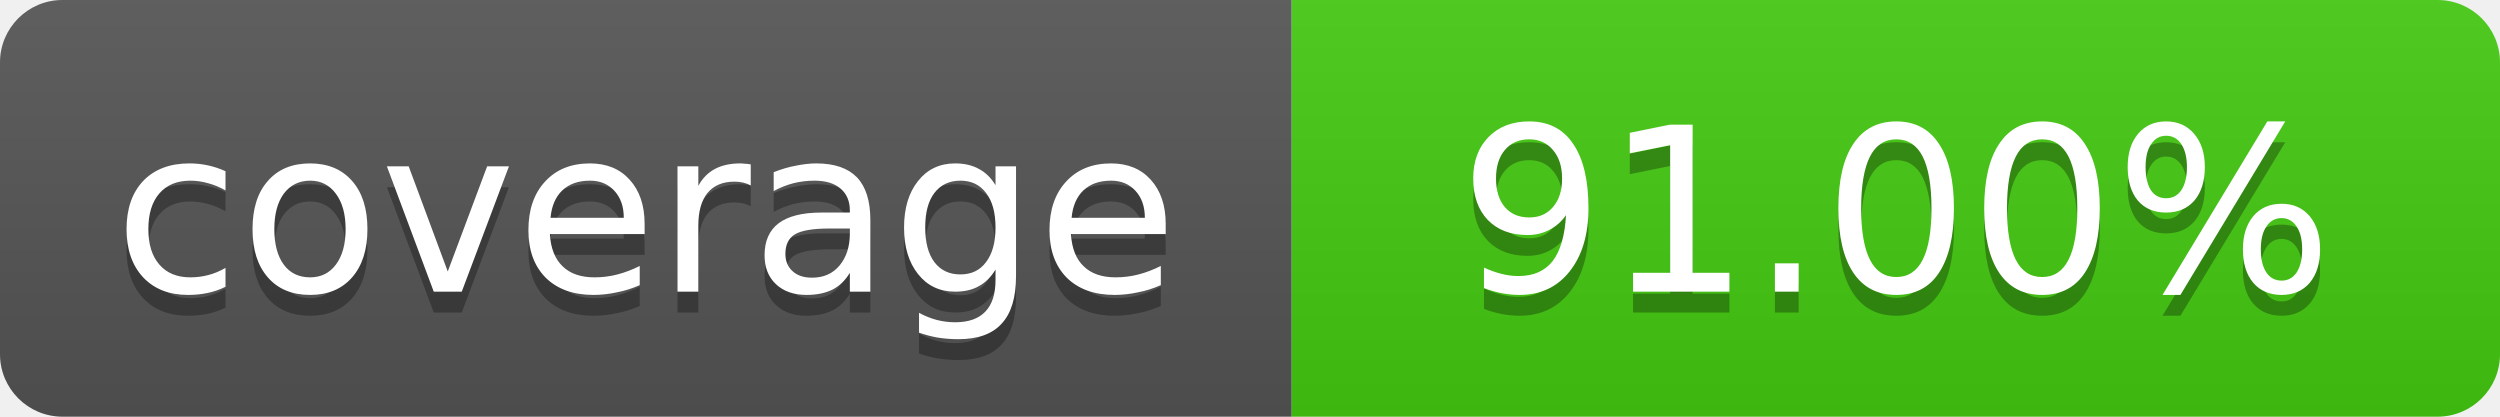
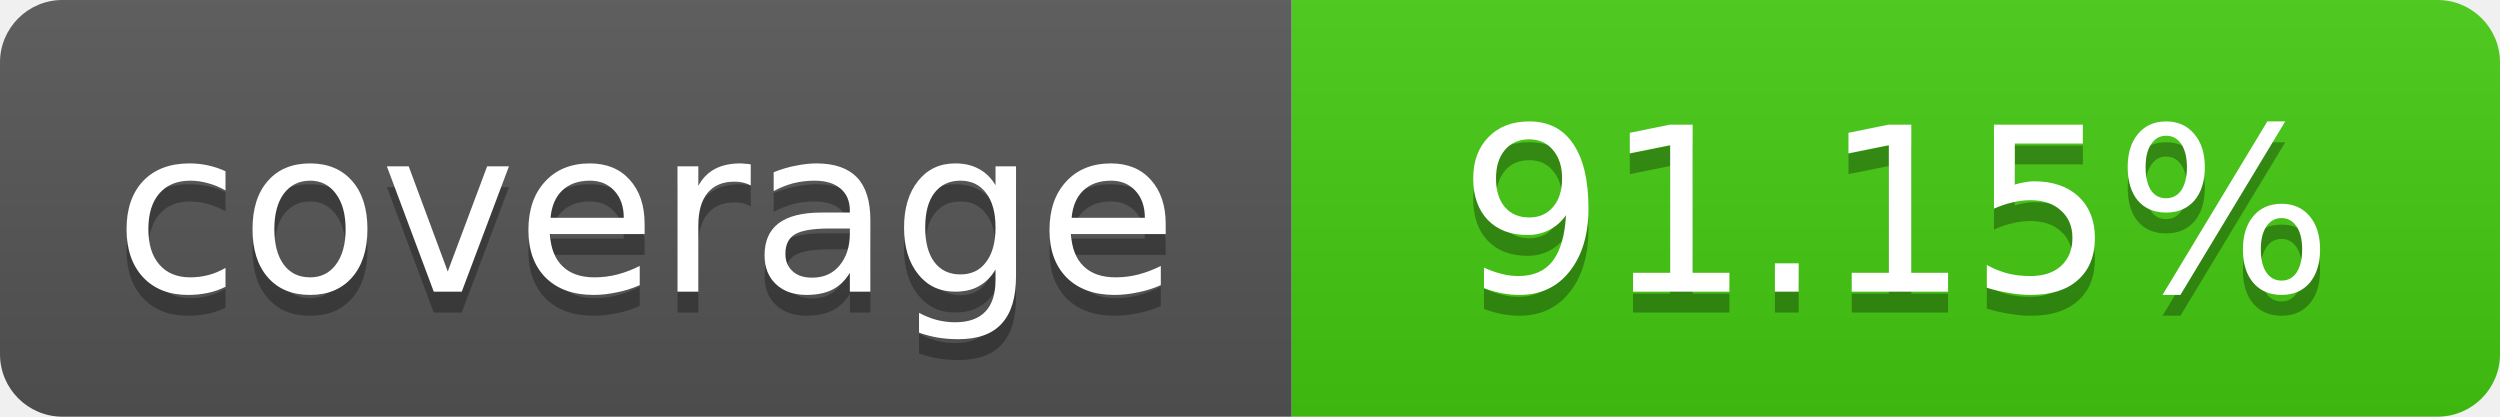
- <svg xmlns="http://www.w3.org/2000/svg" width="120" height="20" role="img" aria-label="coverage: 91.00%">
+ <svg xmlns="http://www.w3.org/2000/svg" width="120" height="20" role="img" aria-label="coverage: 91.15%">
  <linearGradient id="s" x2="0" y2="100%">
    <stop offset="0" stop-color="#bbb" stop-opacity=".1" />
    <stop offset="1" stop-opacity=".1" />
  </linearGradient>
  <clipPath id="r">
    <rect width="120" height="20" rx="3" fill="#fff" />
  </clipPath>
  <g clip-path="url(#r)">
    <rect width="62" height="20" fill="#555" />
    <rect x="62" width="58" height="20" fill="#4c1" />
    <rect width="120" height="20" fill="url(#s)" />
  </g>
  <g fill="#fff" text-anchor="middle" font-family="Verdana,Geneva,DejaVu Sans,sans-serif" font-size="11">
    <text x="31" y="15" fill="#010101" fill-opacity=".3">coverage</text>
    <text x="31" y="14">coverage</text>
-     <text x="91" y="15" fill="#010101" fill-opacity=".3">91.00%</text>
-     <text x="91" y="14">91.00%</text>
+     <text x="91" y="15" fill="#010101" fill-opacity=".3">91.15%</text>
+     <text x="91" y="14">91.15%</text>
  </g>
</svg>
